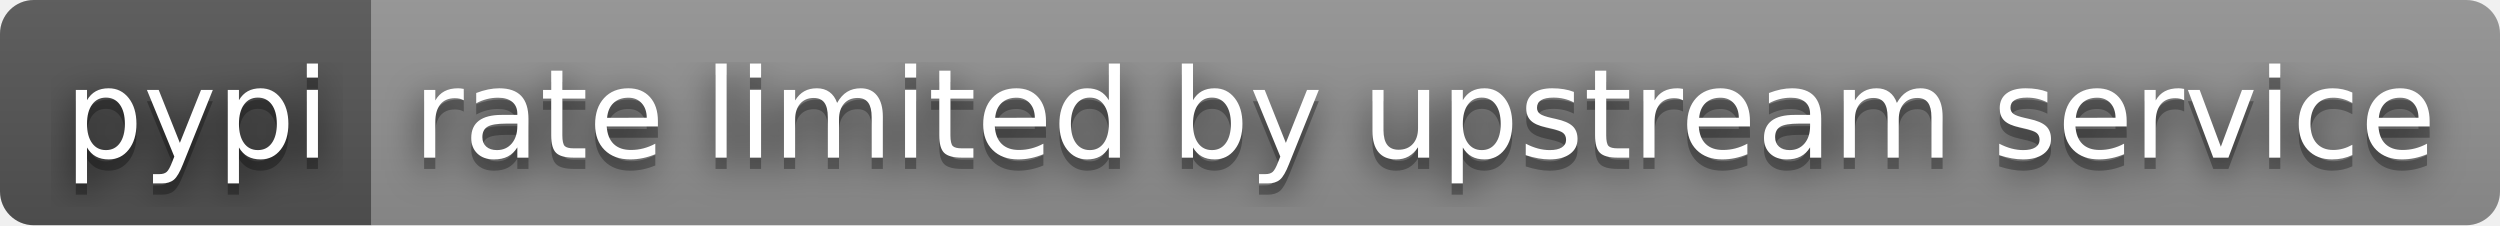
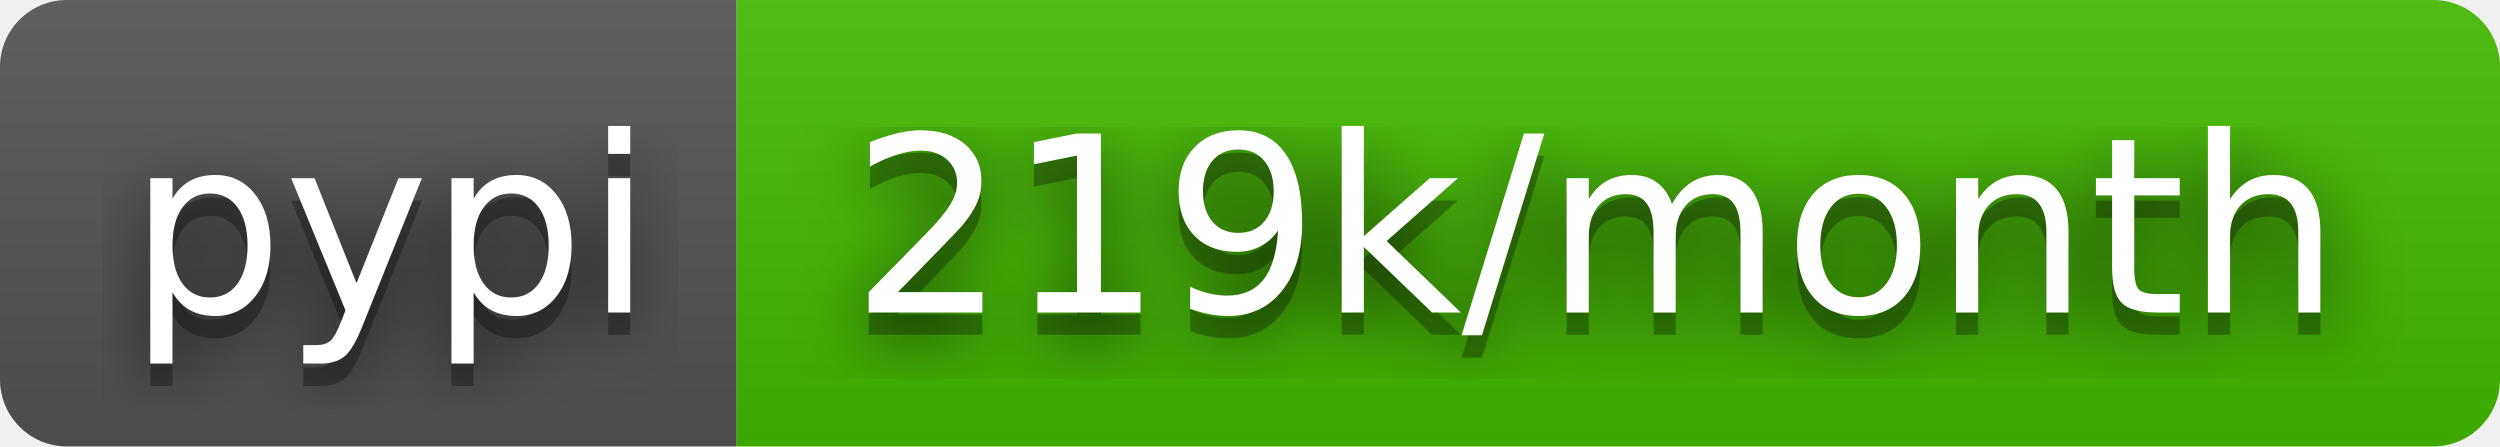
- <svg xmlns="http://www.w3.org/2000/svg" width="222" height="20" role="img" aria-label="pypi: rate limited by upstream service">
+ <svg xmlns="http://www.w3.org/2000/svg" width="112" height="20" role="img" aria-label="pypi: 219k/month">
  <filter id="blur">
    <feGaussianBlur stdDeviation="16" />
  </filter>
  <linearGradient id="s" x2="0" y2="100%">
    <stop offset="0" stop-color="#bbb" stop-opacity=".1" />
    <stop offset="1" stop-opacity=".1" />
  </linearGradient>
  <clipPath id="r">
-     <rect width="222" height="20" rx="3" />
+     <rect width="112" height="20" rx="3" />
  </clipPath>
  <g clip-path="url(#r)">
    <rect width="33" height="20" fill="#555" />
-     <rect x="33" width="189" height="20" fill="#939393" />
-     <rect width="222" height="20" fill="url(#s)" />
+     <rect x="33" width="79" height="20" fill="#4b0" />
+     <rect width="112" height="20" fill="url(#s)" />
  </g>
  <g fill="#fff" text-anchor="middle" font-family="Verdana,Geneva,DejaVu Sans,sans-serif" text-rendering="geometricPrecision" font-size="110">
    <g transform="scale(.1)">
      <g aria-hidden="true" fill="#010101">
        <text x="175" y="150" fill-opacity=".8" filter="url(#blur)" textLength="230">pypi</text>
        <text x="175" y="150" fill-opacity=".3" textLength="230">pypi</text>
      </g>
      <text x="175" y="140" textLength="230">pypi</text>
    </g>
    <g transform="scale(.1)">
      <g aria-hidden="true" fill="#010101">
-         <text x="1265" y="150" fill-opacity=".8" filter="url(#blur)" textLength="1790">rate limited by upstream service</text>
-         <text x="1265" y="150" fill-opacity=".3" textLength="1790">rate limited by upstream service</text>
+         <text x="715" y="150" fill-opacity=".8" filter="url(#blur)" textLength="690">219k/month</text>
+         <text x="715" y="150" fill-opacity=".3" textLength="690">219k/month</text>
      </g>
-       <text x="1265" y="140" textLength="1790">rate limited by upstream service</text>
+       <text x="715" y="140" textLength="690">219k/month</text>
    </g>
  </g>
</svg>
